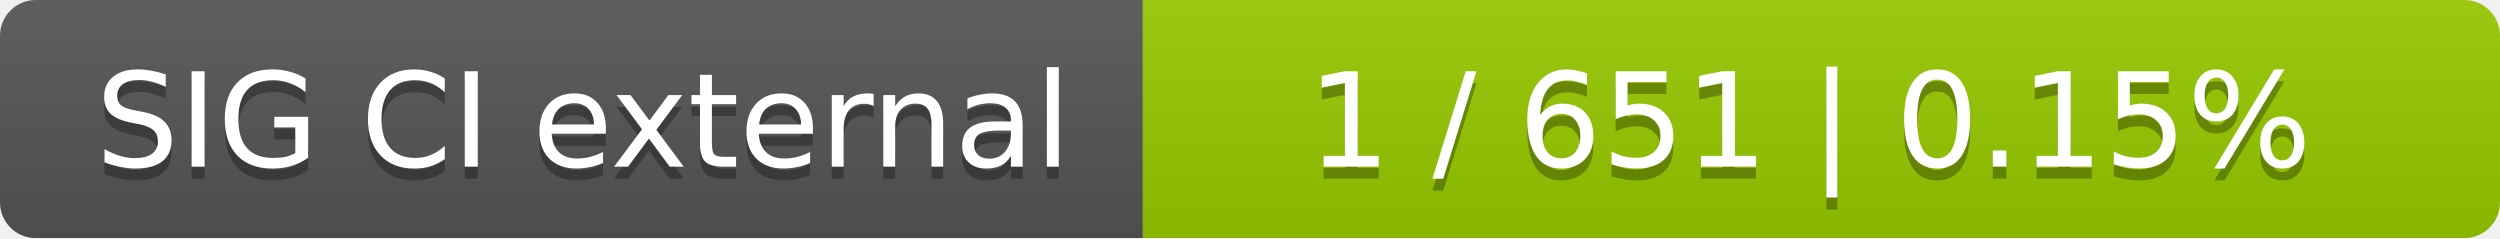
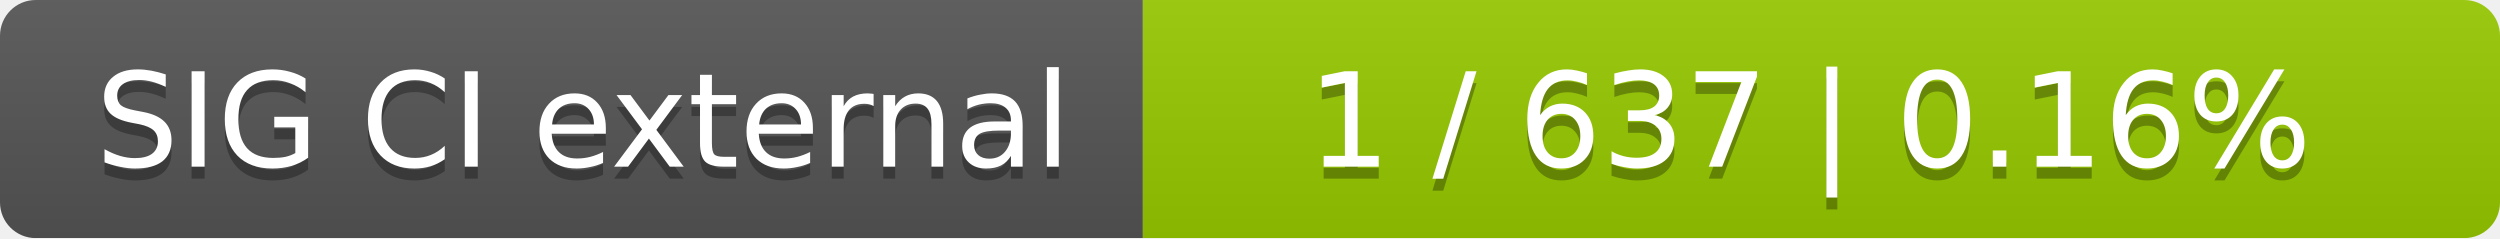
<svg xmlns="http://www.w3.org/2000/svg" width="210" height="20">
  <linearGradient id="smooth" x2="0" y2="100%">
    <stop offset="0" stop-color="#bbb" stop-opacity=".1" />
    <stop offset="1" stop-opacity=".1" />
  </linearGradient>
  <mask id="round">
    <rect width="210" height="20" rx="3" fill="#fff" />
  </mask>
  <g mask="url(#round)">
    <rect width="96" height="20" fill="#555" />
    <rect x="96" width="114" height="20" fill="#97ca00" />
    <rect width="210" height="20" fill="url(#smooth)" />
  </g>
  <g fill="#fff" text-anchor="middle" font-family="DejaVu Sans,Verdana,Geneva,sans-serif" font-size="11">
    <text x="49" y="15" fill="#010101" fill-opacity=".3">SIG CI external</text>
    <text x="49" y="14">SIG CI external</text>
-     <text x="152" y="15" fill="#010101" fill-opacity=".3">1 / 651    |    0.15%</text>
-     <text x="152" y="14">1 / 651    |    0.15%</text>
+     <text x="152" y="15" fill="#010101" fill-opacity=".3">1 / 637    |    0.16%</text>
+     <text x="152" y="14">1 / 637    |    0.16%</text>
  </g>
</svg>
